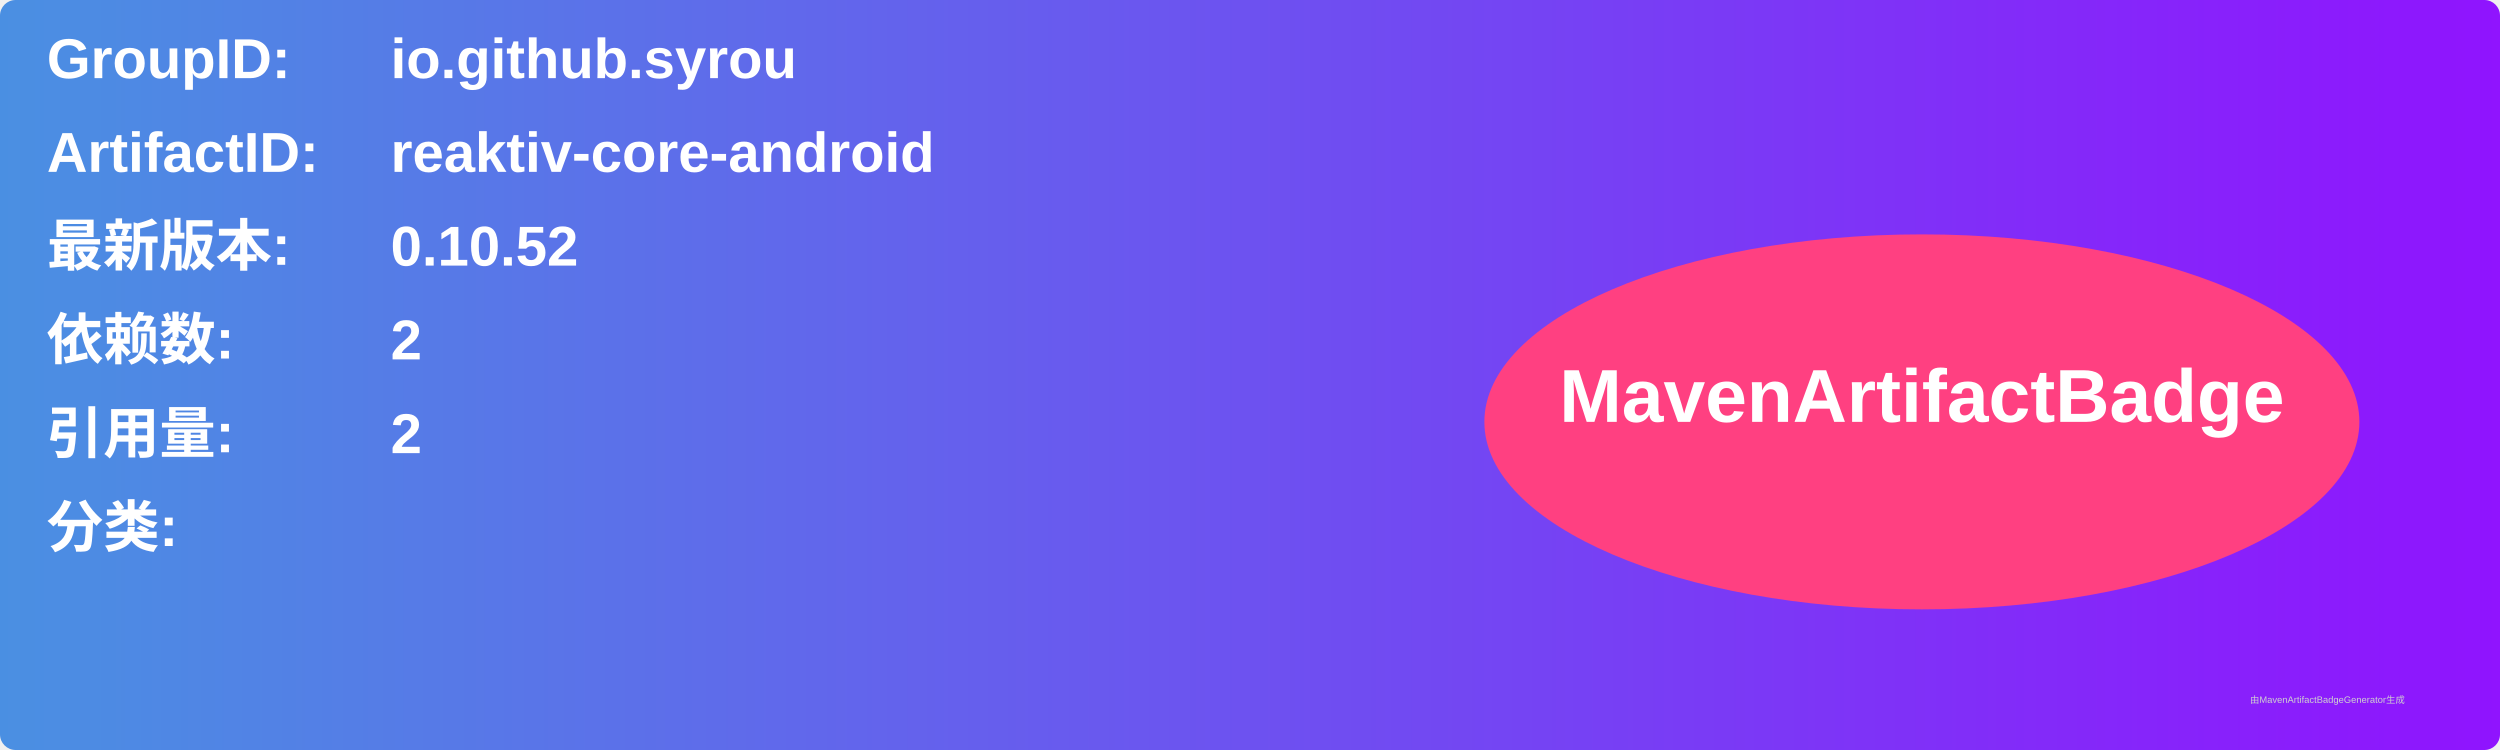
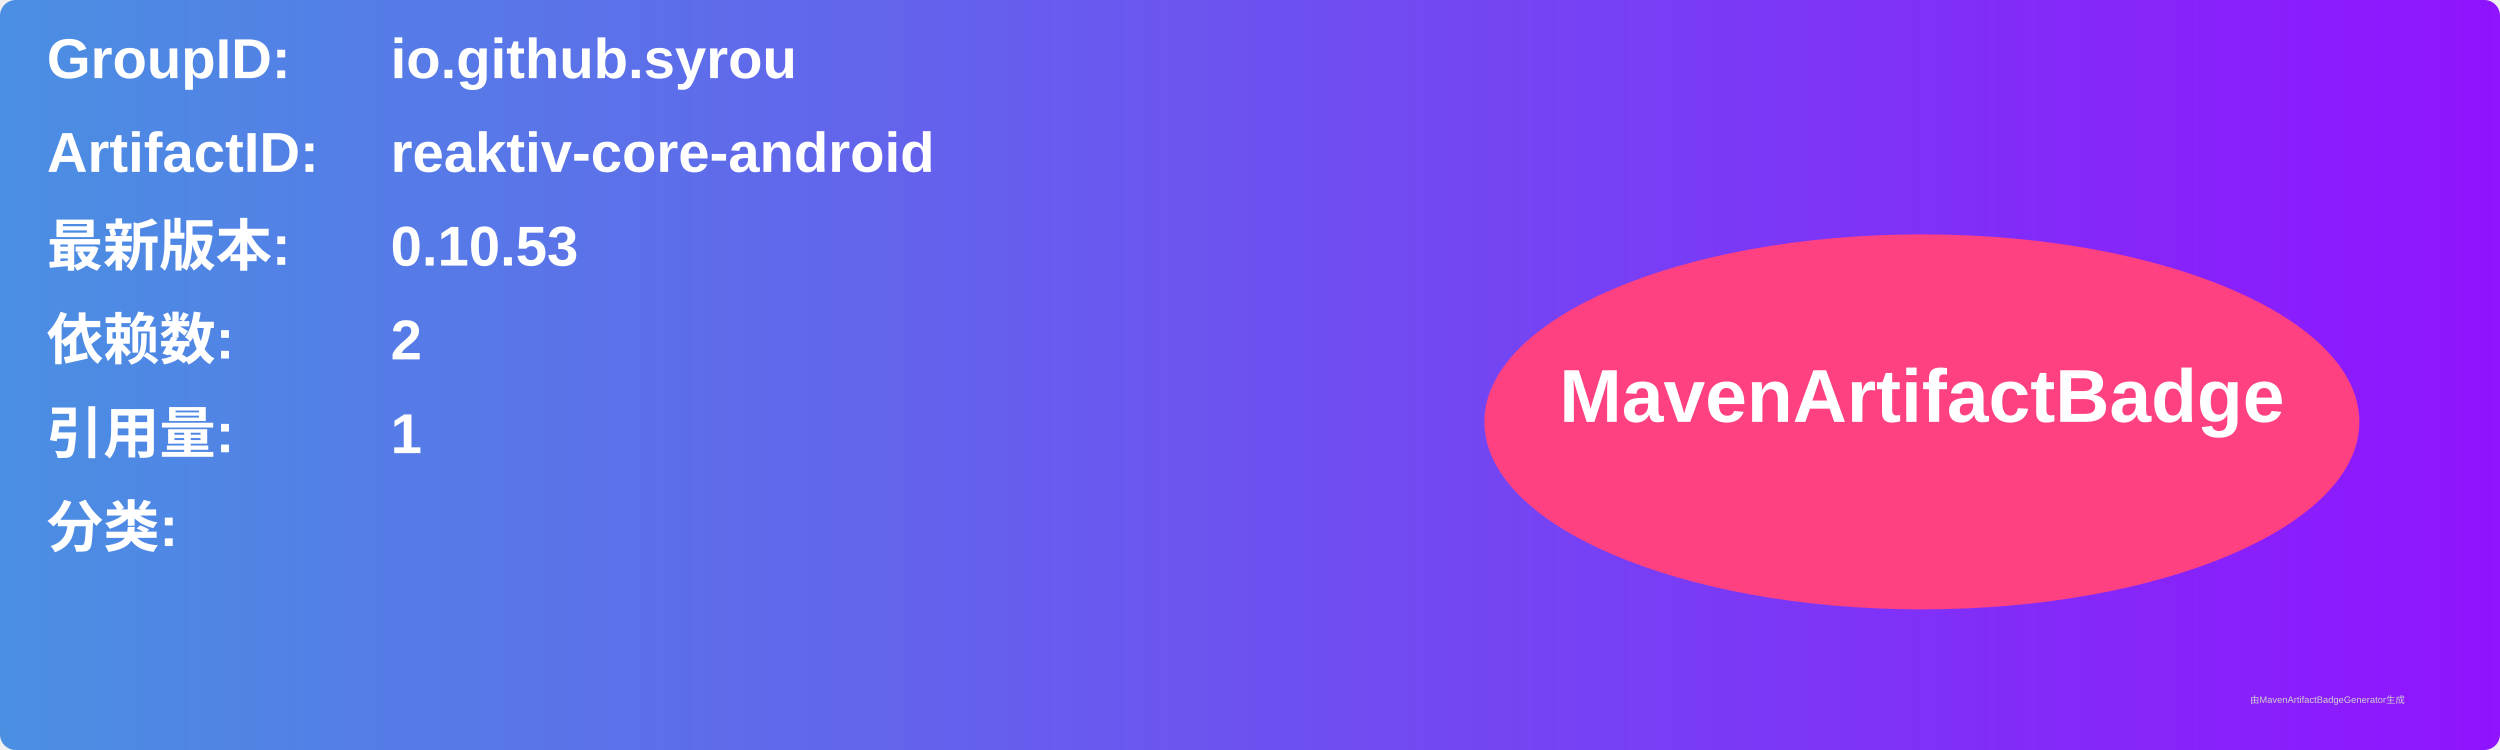
<svg xmlns="http://www.w3.org/2000/svg" width="800" height="240" viewBox="0 0 800 240">
  <linearGradient id="grad" x1="0%" y1="0%" x2="100%" y2="0%">
    <stop offset="0%" stop-color="#4a90e2" />
    <stop offset="100%" stop-color="#9013fe" />
  </linearGradient>
  <rect width="100%" height="100%" rx="5" ry="5" fill="url(#grad)" />
  <g transform="translate(15, 15)">
    <text x="0" y="10" font-family="Arial" font-size="18" fill="white" font-weight="bold" width="260">GroupID:</text>
    <text x="110" y="10" font-family="Arial" font-size="18" fill="white" font-weight="bold" width="460">io.github.syrou</text>
    <text x="0" y="40" font-family="Arial" font-size="18" fill="white" font-weight="bold" width="260">ArtifactID:</text>
    <text x="110" y="40" font-family="Arial" font-size="18" fill="white" font-weight="bold" width="460">reaktiv-core-android</text>
    <text x="0" y="70" font-family="Arial" font-size="18" fill="white" font-weight="bold">最新版本:</text>
    <text x="110" y="70" font-family="Arial" font-size="18" fill="white" font-weight="bold">
-       <tspan font-weight="bold">0.10.52</tspan>
+       <tspan font-weight="bold">0.10.53</tspan>
    </text>
    <text x="0" y="100" font-family="Arial" font-size="18" fill="white" font-weight="bold">依赖数: </text>
    <text x="110" y="100" font-family="Arial" font-size="18" fill="white">
      <tspan font-weight="bold">2</tspan>
    </text>
    <text x="0" y="130" font-family="Arial" font-size="18" fill="white" font-weight="bold">引用量: </text>
    <text x="110" y="130" font-family="Arial" font-size="18" fill="white">
-       <tspan font-weight="bold">2</tspan>
+       <tspan font-weight="bold">1</tspan>
    </text>
    <text x="0" y="160" font-family="Arial" font-size="18" fill="white" font-weight="bold">分类:</text>
    <text x="10" y="190" font-family="Arial" font-size="10" fill="white">
      <tspan font-weight="bold" />
    </text>
    <ellipse cx="600" cy="120" rx="140" ry="60" fill="#ff4081" />
    <text x="600" y="120" text-anchor="middle" font-family="Arial" font-size="24" fill="white" font-weight="bold">MavenArtifactBadge</text>
  </g>
  <text x="720" y="225" font-family="Arial" font-size="3" fill="#d0d0d0">由MavenArtifactBadgeGenerator生成</text>
</svg>
